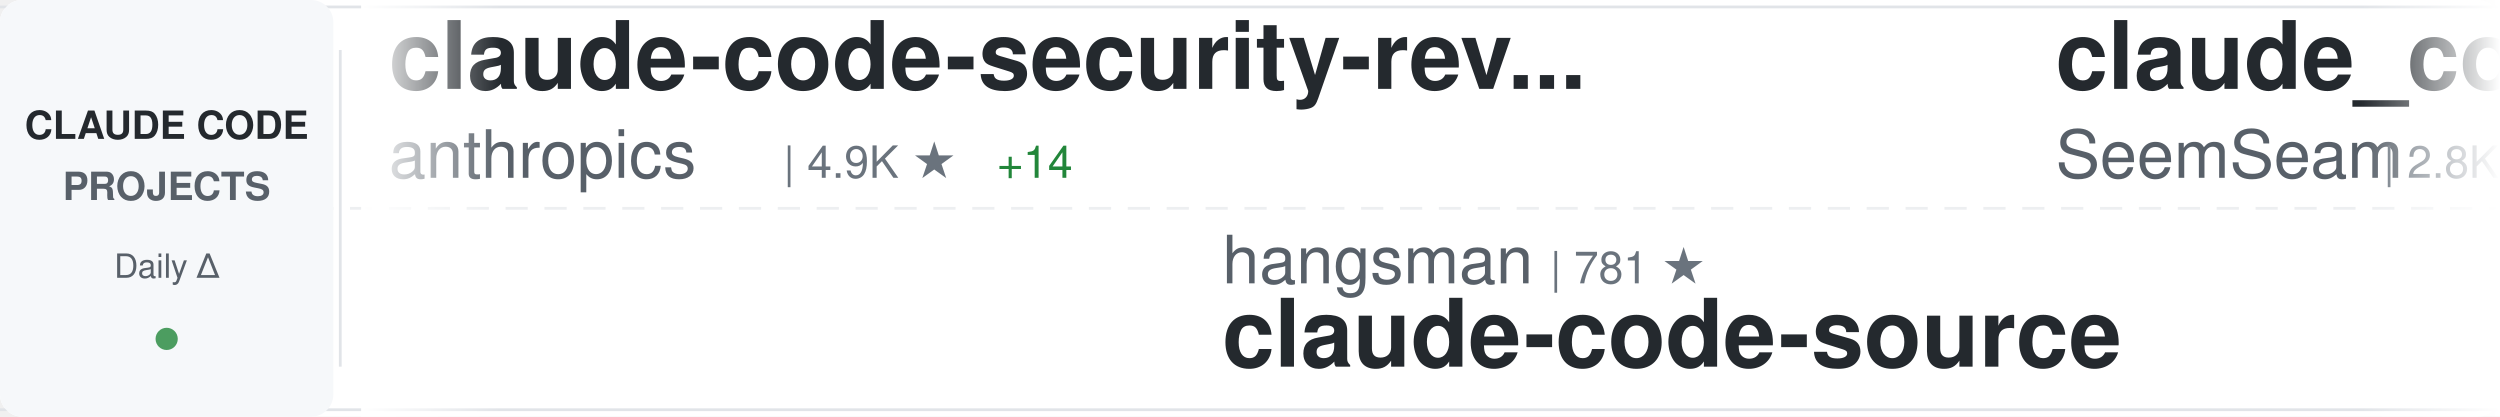
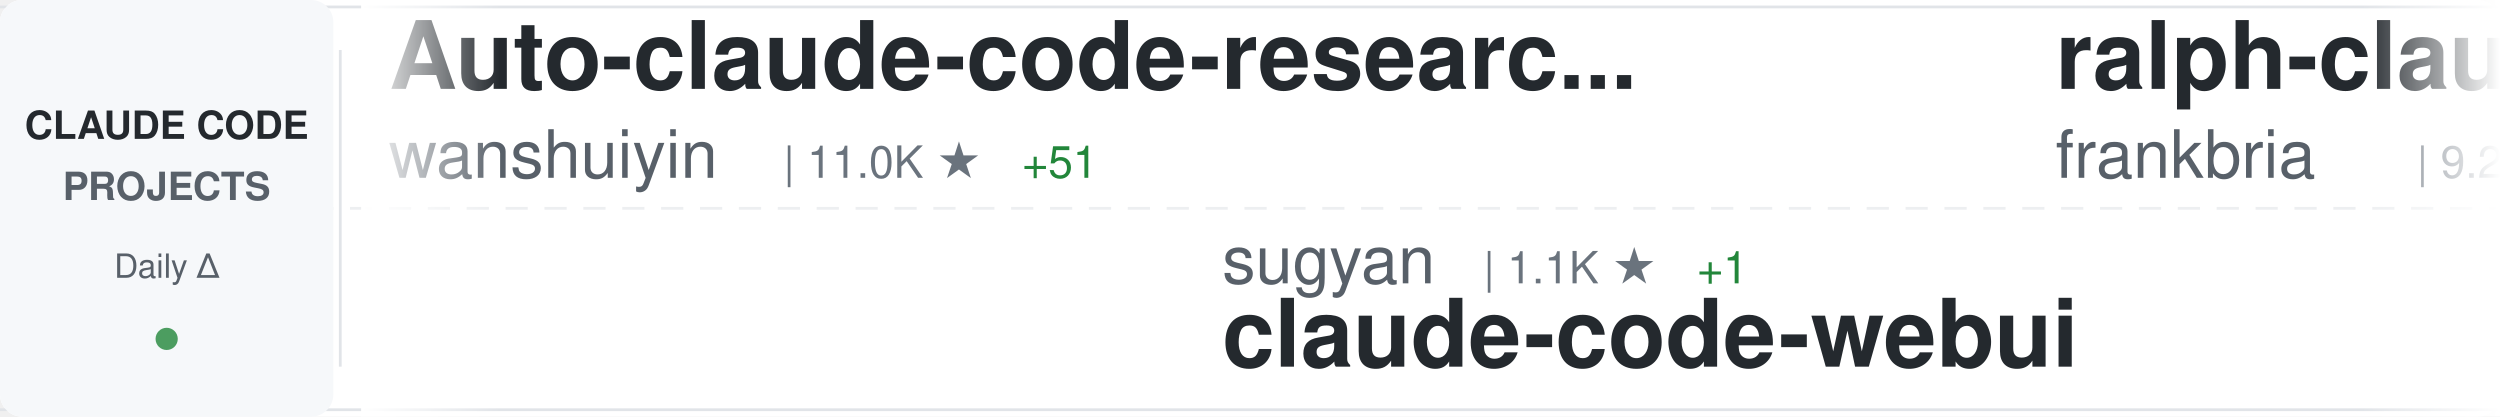
<svg xmlns="http://www.w3.org/2000/svg" width="900" height="150">
  <defs>
    <linearGradient id="awesomeLeftFade" x1="0%" y1="0%" x2="100%" y2="0%">
      <stop offset="0%" style="stop-color:#ffffff;stop-opacity:1" />
      <stop offset="100%" style="stop-color:#ffffff;stop-opacity:0" />
    </linearGradient>
    <linearGradient id="awesomeRightFade" x1="0%" y1="0%" x2="100%" y2="0%">
      <stop offset="0%" style="stop-color:#ffffff;stop-opacity:0" />
      <stop offset="100%" style="stop-color:#ffffff;stop-opacity:1" />
    </linearGradient>
  </defs>
  <rect width="900" height="150" fill="#ffffff" rx="8" />
  <rect x="0" y="2" width="900" height="1" fill="#e1e4e8" />
  <rect x="0" y="147" width="900" height="1" fill="#e1e4e8" />
  <line x1="0" y1="75" x2="900" y2="75" stroke="#e1e4e8" stroke-width="1" stroke-dasharray="8 6" opacity="0.6" />
  <rect x="0" y="0" width="120" height="150" fill="#f6f8fa" rx="8" />
  <text x="60" y="50" font-family="-apple-system, BlinkMacSystemFont, 'Segoe UI', Helvetica, Arial, sans-serif" font-size="14" font-weight="600" fill="#24292e" text-anchor="middle">CLAUDE CODE</text>
  <text x="60" y="72" font-family="-apple-system, BlinkMacSystemFont, 'Segoe UI', Helvetica, Arial, sans-serif" font-size="14" font-weight="600" fill="#586069" text-anchor="middle">PROJECTS</text>
  <text x="60" y="100" font-family="-apple-system, BlinkMacSystemFont, 'Segoe UI', Helvetica, Arial, sans-serif" font-size="12" font-weight="500" fill="#586069" text-anchor="middle">Daily Δ</text>
  <circle cx="60" cy="122" r="4" fill="#22863a" opacity="0.8" />
  <rect x="122" y="18" width="1" height="114" fill="#e1e4e8" />
  <clipPath id="awesomeTickerClip">
    <rect x="130" y="0" width="770" height="150" />
  </clipPath>
  <g clip-path="url(#awesomeTickerClip)">
    <g id="awesomeTickerItems">
      <animateTransform attributeName="transform" attributeType="XML" type="translate" from="0 0" to="-3000 0" dur="54s" repeatCount="indefinite" />
      <g transform="translate(0, 0)">
-         <text x="140" y="32" font-family="-apple-system, BlinkMacSystemFont, 'Segoe UI', Helvetica, Arial, sans-serif" font-size="34" font-weight="600" fill="#24292e">claude-code-security-rev...</text>
-         <text x="140" y="64" font-family="-apple-system, BlinkMacSystemFont, 'Segoe UI', Helvetica, Arial, sans-serif" font-size="24" font-weight="400" fill="#586069">anthropics</text>
-         <text x="282" y="64" font-family="-apple-system, BlinkMacSystemFont, 'Segoe UI', Helvetica, Arial, sans-serif" font-size="16" font-weight="500" fill="#6a737d">| 4.9K ★</text>
-         <text x="359" y="64" font-family="-apple-system, BlinkMacSystemFont, 'Segoe UI', Helvetica, Arial, sans-serif" font-size="16" font-weight="500" fill="#22863a"> +14</text>
+         <text x="140" y="32" font-family="-apple-system, BlinkMacSystemFont, 'Segoe UI', Helvetica, Arial, sans-serif" font-size="34" font-weight="600" fill="#24292e">Auto-claude-code-researc...</text>
+         <text x="140" y="64" font-family="-apple-system, BlinkMacSystemFont, 'Segoe UI', Helvetica, Arial, sans-serif" font-size="24" font-weight="400" fill="#586069">wanshuiyin</text>
+         <text x="282" y="64" font-family="-apple-system, BlinkMacSystemFont, 'Segoe UI', Helvetica, Arial, sans-serif" font-size="16" font-weight="500" fill="#6a737d">| 11.0K ★</text>
+         <text x="368" y="64" font-family="-apple-system, BlinkMacSystemFont, 'Segoe UI', Helvetica, Arial, sans-serif" font-size="16" font-weight="500" fill="#22863a"> +51</text>
      </g>
      <g transform="translate(300, 0)">
-         <text x="140" y="102" font-family="-apple-system, BlinkMacSystemFont, 'Segoe UI', Helvetica, Arial, sans-serif" font-size="24" font-weight="400" fill="#586069">hangsman</text>
-         <text x="258" y="102" font-family="-apple-system, BlinkMacSystemFont, 'Segoe UI', Helvetica, Arial, sans-serif" font-size="16" font-weight="500" fill="#6a737d">| 781 ★</text>
-         <text x="140" y="132" font-family="-apple-system, BlinkMacSystemFont, 'Segoe UI', Helvetica, Arial, sans-serif" font-size="34" font-weight="600" fill="#24292e">claude-code-source</text>
+         <text x="140" y="102" font-family="-apple-system, BlinkMacSystemFont, 'Segoe UI', Helvetica, Arial, sans-serif" font-size="24" font-weight="400" fill="#586069">sugyan</text>
+         <text x="234" y="102" font-family="-apple-system, BlinkMacSystemFont, 'Segoe UI', Helvetica, Arial, sans-serif" font-size="16" font-weight="500" fill="#6a737d">| 1.1K ★</text>
+         <text x="311" y="102" font-family="-apple-system, BlinkMacSystemFont, 'Segoe UI', Helvetica, Arial, sans-serif" font-size="16" font-weight="500" fill="#22863a"> +1</text>
+         <text x="140" y="132" font-family="-apple-system, BlinkMacSystemFont, 'Segoe UI', Helvetica, Arial, sans-serif" font-size="34" font-weight="600" fill="#24292e">claude-code-webui</text>
      </g>
      <g transform="translate(600, 0)">
-         <text x="140" y="32" font-family="-apple-system, BlinkMacSystemFont, 'Segoe UI', Helvetica, Arial, sans-serif" font-size="34" font-weight="600" fill="#24292e">claude_codex_bridge</text>
-         <text x="140" y="64" font-family="-apple-system, BlinkMacSystemFont, 'Segoe UI', Helvetica, Arial, sans-serif" font-size="24" font-weight="400" fill="#586069">SeemSeam</text>
-         <text x="258" y="64" font-family="-apple-system, BlinkMacSystemFont, 'Segoe UI', Helvetica, Arial, sans-serif" font-size="16" font-weight="500" fill="#6a737d">| 2.8K ★</text>
-         <text x="335" y="64" font-family="-apple-system, BlinkMacSystemFont, 'Segoe UI', Helvetica, Arial, sans-serif" font-size="16" font-weight="500" fill="#22863a"> +11</text>
+         <text x="140" y="32" font-family="-apple-system, BlinkMacSystemFont, 'Segoe UI', Helvetica, Arial, sans-serif" font-size="34" font-weight="600" fill="#24292e">ralph-claude-code</text>
+         <text x="140" y="64" font-family="-apple-system, BlinkMacSystemFont, 'Segoe UI', Helvetica, Arial, sans-serif" font-size="24" font-weight="400" fill="#586069">frankbria</text>
+         <text x="270" y="64" font-family="-apple-system, BlinkMacSystemFont, 'Segoe UI', Helvetica, Arial, sans-serif" font-size="16" font-weight="500" fill="#6a737d">| 9.2K ★</text>
+         <text x="347" y="64" font-family="-apple-system, BlinkMacSystemFont, 'Segoe UI', Helvetica, Arial, sans-serif" font-size="16" font-weight="500" fill="#22863a"> +4</text>
      </g>
      <g transform="translate(900, 0)">
-         <text x="140" y="102" font-family="-apple-system, BlinkMacSystemFont, 'Segoe UI', Helvetica, Arial, sans-serif" font-size="24" font-weight="400" fill="#586069">Yuyz0112</text>
-         <text x="258" y="102" font-family="-apple-system, BlinkMacSystemFont, 'Segoe UI', Helvetica, Arial, sans-serif" font-size="16" font-weight="500" fill="#6a737d">| 2.4K ★</text>
-         <text x="140" y="132" font-family="-apple-system, BlinkMacSystemFont, 'Segoe UI', Helvetica, Arial, sans-serif" font-size="34" font-weight="600" fill="#24292e">claude-code-reverse</text>
+         <text x="140" y="102" font-family="-apple-system, BlinkMacSystemFont, 'Segoe UI', Helvetica, Arial, sans-serif" font-size="24" font-weight="400" fill="#586069">ghuntley</text>
+         <text x="258" y="102" font-family="-apple-system, BlinkMacSystemFont, 'Segoe UI', Helvetica, Arial, sans-serif" font-size="16" font-weight="500" fill="#6a737d">| 980 ★</text>
+         <text x="140" y="132" font-family="-apple-system, BlinkMacSystemFont, 'Segoe UI', Helvetica, Arial, sans-serif" font-size="34" font-weight="600" fill="#24292e">claude-code-source-code-...</text>
      </g>
      <g transform="translate(1200, 0)">
-         <text x="140" y="32" font-family="-apple-system, BlinkMacSystemFont, 'Segoe UI', Helvetica, Arial, sans-serif" font-size="34" font-weight="600" fill="#24292e">claude-code-best-practic...</text>
-         <text x="140" y="64" font-family="-apple-system, BlinkMacSystemFont, 'Segoe UI', Helvetica, Arial, sans-serif" font-size="24" font-weight="400" fill="#586069">shanraisshan</text>
-         <text x="306" y="64" font-family="-apple-system, BlinkMacSystemFont, 'Segoe UI', Helvetica, Arial, sans-serif" font-size="16" font-weight="500" fill="#6a737d">| 55.6K ★</text>
-         <text x="392" y="64" font-family="-apple-system, BlinkMacSystemFont, 'Segoe UI', Helvetica, Arial, sans-serif" font-size="16" font-weight="500" fill="#22863a"> +87</text>
+         <text x="140" y="32" font-family="-apple-system, BlinkMacSystemFont, 'Segoe UI', Helvetica, Arial, sans-serif" font-size="34" font-weight="600" fill="#24292e">claude-code-infrastructu...</text>
+         <text x="140" y="64" font-family="-apple-system, BlinkMacSystemFont, 'Segoe UI', Helvetica, Arial, sans-serif" font-size="24" font-weight="400" fill="#586069">diet103</text>
+         <text x="246" y="64" font-family="-apple-system, BlinkMacSystemFont, 'Segoe UI', Helvetica, Arial, sans-serif" font-size="16" font-weight="500" fill="#6a737d">| 9.7K ★</text>
+         <text x="323" y="64" font-family="-apple-system, BlinkMacSystemFont, 'Segoe UI', Helvetica, Arial, sans-serif" font-size="16" font-weight="500" fill="#22863a"> +3</text>
      </g>
      <g transform="translate(1500, 0)">
-         <text x="140" y="102" font-family="-apple-system, BlinkMacSystemFont, 'Segoe UI', Helvetica, Arial, sans-serif" font-size="24" font-weight="400" fill="#586069">Donchitos</text>
-         <text x="270" y="102" font-family="-apple-system, BlinkMacSystemFont, 'Segoe UI', Helvetica, Arial, sans-serif" font-size="16" font-weight="500" fill="#6a737d">| 20.4K ★</text>
-         <text x="356" y="102" font-family="-apple-system, BlinkMacSystemFont, 'Segoe UI', Helvetica, Arial, sans-serif" font-size="16" font-weight="500" fill="#22863a"> +55</text>
-         <text x="140" y="132" font-family="-apple-system, BlinkMacSystemFont, 'Segoe UI', Helvetica, Arial, sans-serif" font-size="34" font-weight="600" fill="#24292e">Claude-Code-Game-Studios</text>
+         <text x="140" y="102" font-family="-apple-system, BlinkMacSystemFont, 'Segoe UI', Helvetica, Arial, sans-serif" font-size="24" font-weight="400" fill="#586069">affaan-m</text>
+         <text x="258" y="102" font-family="-apple-system, BlinkMacSystemFont, 'Segoe UI', Helvetica, Arial, sans-serif" font-size="16" font-weight="500" fill="#6a737d">| 199.2K ★</text>
+         <text x="353" y="102" font-family="-apple-system, BlinkMacSystemFont, 'Segoe UI', Helvetica, Arial, sans-serif" font-size="16" font-weight="500" fill="#22863a"> +769</text>
+         <text x="140" y="132" font-family="-apple-system, BlinkMacSystemFont, 'Segoe UI', Helvetica, Arial, sans-serif" font-size="34" font-weight="600" fill="#24292e">ECC</text>
      </g>
      <g transform="translate(1800, 0)">
-         <text x="140" y="32" font-family="-apple-system, BlinkMacSystemFont, 'Segoe UI', Helvetica, Arial, sans-serif" font-size="34" font-weight="600" fill="#24292e">claude-howto</text>
-         <text x="140" y="64" font-family="-apple-system, BlinkMacSystemFont, 'Segoe UI', Helvetica, Arial, sans-serif" font-size="24" font-weight="400" fill="#586069">luongnv89</text>
-         <text x="270" y="64" font-family="-apple-system, BlinkMacSystemFont, 'Segoe UI', Helvetica, Arial, sans-serif" font-size="16" font-weight="500" fill="#6a737d">| 34.6K ★</text>
-         <text x="356" y="64" font-family="-apple-system, BlinkMacSystemFont, 'Segoe UI', Helvetica, Arial, sans-serif" font-size="16" font-weight="500" fill="#22863a"> +98</text>
+         <text x="140" y="32" font-family="-apple-system, BlinkMacSystemFont, 'Segoe UI', Helvetica, Arial, sans-serif" font-size="34" font-weight="600" fill="#24292e">claude-code-hub</text>
+         <text x="140" y="64" font-family="-apple-system, BlinkMacSystemFont, 'Segoe UI', Helvetica, Arial, sans-serif" font-size="24" font-weight="400" fill="#586069">ding113</text>
+         <text x="246" y="64" font-family="-apple-system, BlinkMacSystemFont, 'Segoe UI', Helvetica, Arial, sans-serif" font-size="16" font-weight="500" fill="#6a737d">| 2.9K ★</text>
+         <text x="323" y="64" font-family="-apple-system, BlinkMacSystemFont, 'Segoe UI', Helvetica, Arial, sans-serif" font-size="16" font-weight="500" fill="#22863a"> +3</text>
      </g>
      <g transform="translate(2100, 0)">
-         <text x="140" y="102" font-family="-apple-system, BlinkMacSystemFont, 'Segoe UI', Helvetica, Arial, sans-serif" font-size="24" font-weight="400" fill="#586069">multica-ai</text>
-         <text x="282" y="102" font-family="-apple-system, BlinkMacSystemFont, 'Segoe UI', Helvetica, Arial, sans-serif" font-size="16" font-weight="500" fill="#6a737d">| 162.4K ★</text>
-         <text x="377" y="102" font-family="-apple-system, BlinkMacSystemFont, 'Segoe UI', Helvetica, Arial, sans-serif" font-size="16" font-weight="500" fill="#22863a"> +981</text>
-         <text x="140" y="132" font-family="-apple-system, BlinkMacSystemFont, 'Segoe UI', Helvetica, Arial, sans-serif" font-size="34" font-weight="600" fill="#24292e">andrej-karpathy-skills</text>
+         <text x="140" y="102" font-family="-apple-system, BlinkMacSystemFont, 'Segoe UI', Helvetica, Arial, sans-serif" font-size="24" font-weight="400" fill="#586069">pedrohcgs</text>
+         <text x="270" y="102" font-family="-apple-system, BlinkMacSystemFont, 'Segoe UI', Helvetica, Arial, sans-serif" font-size="16" font-weight="500" fill="#6a737d">| 1.2K ★</text>
+         <text x="347" y="102" font-family="-apple-system, BlinkMacSystemFont, 'Segoe UI', Helvetica, Arial, sans-serif" font-size="16" font-weight="500" fill="#22863a"> +6</text>
+         <text x="140" y="132" font-family="-apple-system, BlinkMacSystemFont, 'Segoe UI', Helvetica, Arial, sans-serif" font-size="34" font-weight="600" fill="#24292e">claude-code-my-workflow</text>
      </g>
      <g transform="translate(2400, 0)">
-         <text x="140" y="32" font-family="-apple-system, BlinkMacSystemFont, 'Segoe UI', Helvetica, Arial, sans-serif" font-size="34" font-weight="600" fill="#24292e">claude-code-sourcemap</text>
-         <text x="140" y="64" font-family="-apple-system, BlinkMacSystemFont, 'Segoe UI', Helvetica, Arial, sans-serif" font-size="24" font-weight="400" fill="#586069">Hyper66666</text>
-         <text x="282" y="64" font-family="-apple-system, BlinkMacSystemFont, 'Segoe UI', Helvetica, Arial, sans-serif" font-size="16" font-weight="500" fill="#6a737d">| 215 ★</text>
+         <text x="140" y="32" font-family="-apple-system, BlinkMacSystemFont, 'Segoe UI', Helvetica, Arial, sans-serif" font-size="34" font-weight="600" fill="#24292e">Claude-Code-Usage-Monito...</text>
+         <text x="140" y="64" font-family="-apple-system, BlinkMacSystemFont, 'Segoe UI', Helvetica, Arial, sans-serif" font-size="24" font-weight="400" fill="#586069">Maciek-roboblog</text>
+         <text x="342" y="64" font-family="-apple-system, BlinkMacSystemFont, 'Segoe UI', Helvetica, Arial, sans-serif" font-size="16" font-weight="500" fill="#6a737d">| 8.1K ★</text>
+         <text x="419" y="64" font-family="-apple-system, BlinkMacSystemFont, 'Segoe UI', Helvetica, Arial, sans-serif" font-size="16" font-weight="500" fill="#22863a"> +4</text>
      </g>
      <g transform="translate(2700, 0)">
-         <text x="140" y="102" font-family="-apple-system, BlinkMacSystemFont, 'Segoe UI', Helvetica, Arial, sans-serif" font-size="24" font-weight="400" fill="#586069">diet103</text>
-         <text x="246" y="102" font-family="-apple-system, BlinkMacSystemFont, 'Segoe UI', Helvetica, Arial, sans-serif" font-size="16" font-weight="500" fill="#6a737d">| 9.7K ★</text>
-         <text x="323" y="102" font-family="-apple-system, BlinkMacSystemFont, 'Segoe UI', Helvetica, Arial, sans-serif" font-size="16" font-weight="500" fill="#22863a"> +3</text>
-         <text x="140" y="132" font-family="-apple-system, BlinkMacSystemFont, 'Segoe UI', Helvetica, Arial, sans-serif" font-size="34" font-weight="600" fill="#24292e">claude-code-infrastructu...</text>
+         <text x="140" y="102" font-family="-apple-system, BlinkMacSystemFont, 'Segoe UI', Helvetica, Arial, sans-serif" font-size="24" font-weight="400" fill="#586069">Windy3f3f3f3f</text>
+         <text x="318" y="102" font-family="-apple-system, BlinkMacSystemFont, 'Segoe UI', Helvetica, Arial, sans-serif" font-size="16" font-weight="500" fill="#6a737d">| 1.3K ★</text>
+         <text x="395" y="102" font-family="-apple-system, BlinkMacSystemFont, 'Segoe UI', Helvetica, Arial, sans-serif" font-size="16" font-weight="500" fill="#22863a"> +9</text>
+         <text x="140" y="132" font-family="-apple-system, BlinkMacSystemFont, 'Segoe UI', Helvetica, Arial, sans-serif" font-size="34" font-weight="600" fill="#24292e">claude-code-from-scratch</text>
      </g>
      <g transform="translate(3000, 0)">
-         <text x="140" y="32" font-family="-apple-system, BlinkMacSystemFont, 'Segoe UI', Helvetica, Arial, sans-serif" font-size="34" font-weight="600" fill="#24292e">claude-code-security-rev...</text>
-         <text x="140" y="64" font-family="-apple-system, BlinkMacSystemFont, 'Segoe UI', Helvetica, Arial, sans-serif" font-size="24" font-weight="400" fill="#586069">anthropics</text>
-         <text x="282" y="64" font-family="-apple-system, BlinkMacSystemFont, 'Segoe UI', Helvetica, Arial, sans-serif" font-size="16" font-weight="500" fill="#6a737d">| 4.9K ★</text>
-         <text x="359" y="64" font-family="-apple-system, BlinkMacSystemFont, 'Segoe UI', Helvetica, Arial, sans-serif" font-size="16" font-weight="500" fill="#22863a"> +14</text>
+         <text x="140" y="32" font-family="-apple-system, BlinkMacSystemFont, 'Segoe UI', Helvetica, Arial, sans-serif" font-size="34" font-weight="600" fill="#24292e">Auto-claude-code-researc...</text>
+         <text x="140" y="64" font-family="-apple-system, BlinkMacSystemFont, 'Segoe UI', Helvetica, Arial, sans-serif" font-size="24" font-weight="400" fill="#586069">wanshuiyin</text>
+         <text x="282" y="64" font-family="-apple-system, BlinkMacSystemFont, 'Segoe UI', Helvetica, Arial, sans-serif" font-size="16" font-weight="500" fill="#6a737d">| 11.0K ★</text>
+         <text x="368" y="64" font-family="-apple-system, BlinkMacSystemFont, 'Segoe UI', Helvetica, Arial, sans-serif" font-size="16" font-weight="500" fill="#22863a"> +51</text>
      </g>
      <g transform="translate(3300, 0)">
-         <text x="140" y="102" font-family="-apple-system, BlinkMacSystemFont, 'Segoe UI', Helvetica, Arial, sans-serif" font-size="24" font-weight="400" fill="#586069">hangsman</text>
-         <text x="258" y="102" font-family="-apple-system, BlinkMacSystemFont, 'Segoe UI', Helvetica, Arial, sans-serif" font-size="16" font-weight="500" fill="#6a737d">| 781 ★</text>
-         <text x="140" y="132" font-family="-apple-system, BlinkMacSystemFont, 'Segoe UI', Helvetica, Arial, sans-serif" font-size="34" font-weight="600" fill="#24292e">claude-code-source</text>
+         <text x="140" y="102" font-family="-apple-system, BlinkMacSystemFont, 'Segoe UI', Helvetica, Arial, sans-serif" font-size="24" font-weight="400" fill="#586069">sugyan</text>
+         <text x="234" y="102" font-family="-apple-system, BlinkMacSystemFont, 'Segoe UI', Helvetica, Arial, sans-serif" font-size="16" font-weight="500" fill="#6a737d">| 1.1K ★</text>
+         <text x="311" y="102" font-family="-apple-system, BlinkMacSystemFont, 'Segoe UI', Helvetica, Arial, sans-serif" font-size="16" font-weight="500" fill="#22863a"> +1</text>
+         <text x="140" y="132" font-family="-apple-system, BlinkMacSystemFont, 'Segoe UI', Helvetica, Arial, sans-serif" font-size="34" font-weight="600" fill="#24292e">claude-code-webui</text>
      </g>
      <g transform="translate(3600, 0)">
-         <text x="140" y="32" font-family="-apple-system, BlinkMacSystemFont, 'Segoe UI', Helvetica, Arial, sans-serif" font-size="34" font-weight="600" fill="#24292e">claude_codex_bridge</text>
-         <text x="140" y="64" font-family="-apple-system, BlinkMacSystemFont, 'Segoe UI', Helvetica, Arial, sans-serif" font-size="24" font-weight="400" fill="#586069">SeemSeam</text>
-         <text x="258" y="64" font-family="-apple-system, BlinkMacSystemFont, 'Segoe UI', Helvetica, Arial, sans-serif" font-size="16" font-weight="500" fill="#6a737d">| 2.8K ★</text>
-         <text x="335" y="64" font-family="-apple-system, BlinkMacSystemFont, 'Segoe UI', Helvetica, Arial, sans-serif" font-size="16" font-weight="500" fill="#22863a"> +11</text>
+         <text x="140" y="32" font-family="-apple-system, BlinkMacSystemFont, 'Segoe UI', Helvetica, Arial, sans-serif" font-size="34" font-weight="600" fill="#24292e">ralph-claude-code</text>
+         <text x="140" y="64" font-family="-apple-system, BlinkMacSystemFont, 'Segoe UI', Helvetica, Arial, sans-serif" font-size="24" font-weight="400" fill="#586069">frankbria</text>
+         <text x="270" y="64" font-family="-apple-system, BlinkMacSystemFont, 'Segoe UI', Helvetica, Arial, sans-serif" font-size="16" font-weight="500" fill="#6a737d">| 9.2K ★</text>
+         <text x="347" y="64" font-family="-apple-system, BlinkMacSystemFont, 'Segoe UI', Helvetica, Arial, sans-serif" font-size="16" font-weight="500" fill="#22863a"> +4</text>
      </g>
      <g transform="translate(3900, 0)">
-         <text x="140" y="102" font-family="-apple-system, BlinkMacSystemFont, 'Segoe UI', Helvetica, Arial, sans-serif" font-size="24" font-weight="400" fill="#586069">Yuyz0112</text>
-         <text x="258" y="102" font-family="-apple-system, BlinkMacSystemFont, 'Segoe UI', Helvetica, Arial, sans-serif" font-size="16" font-weight="500" fill="#6a737d">| 2.4K ★</text>
-         <text x="140" y="132" font-family="-apple-system, BlinkMacSystemFont, 'Segoe UI', Helvetica, Arial, sans-serif" font-size="34" font-weight="600" fill="#24292e">claude-code-reverse</text>
+         <text x="140" y="102" font-family="-apple-system, BlinkMacSystemFont, 'Segoe UI', Helvetica, Arial, sans-serif" font-size="24" font-weight="400" fill="#586069">ghuntley</text>
+         <text x="258" y="102" font-family="-apple-system, BlinkMacSystemFont, 'Segoe UI', Helvetica, Arial, sans-serif" font-size="16" font-weight="500" fill="#6a737d">| 980 ★</text>
+         <text x="140" y="132" font-family="-apple-system, BlinkMacSystemFont, 'Segoe UI', Helvetica, Arial, sans-serif" font-size="34" font-weight="600" fill="#24292e">claude-code-source-code-...</text>
      </g>
    </g>
  </g>
  <rect x="130" y="0" width="50" height="150" fill="url(#awesomeLeftFade)" />
  <rect x="850" y="0" width="50" height="150" fill="url(#awesomeRightFade)" />
</svg>
